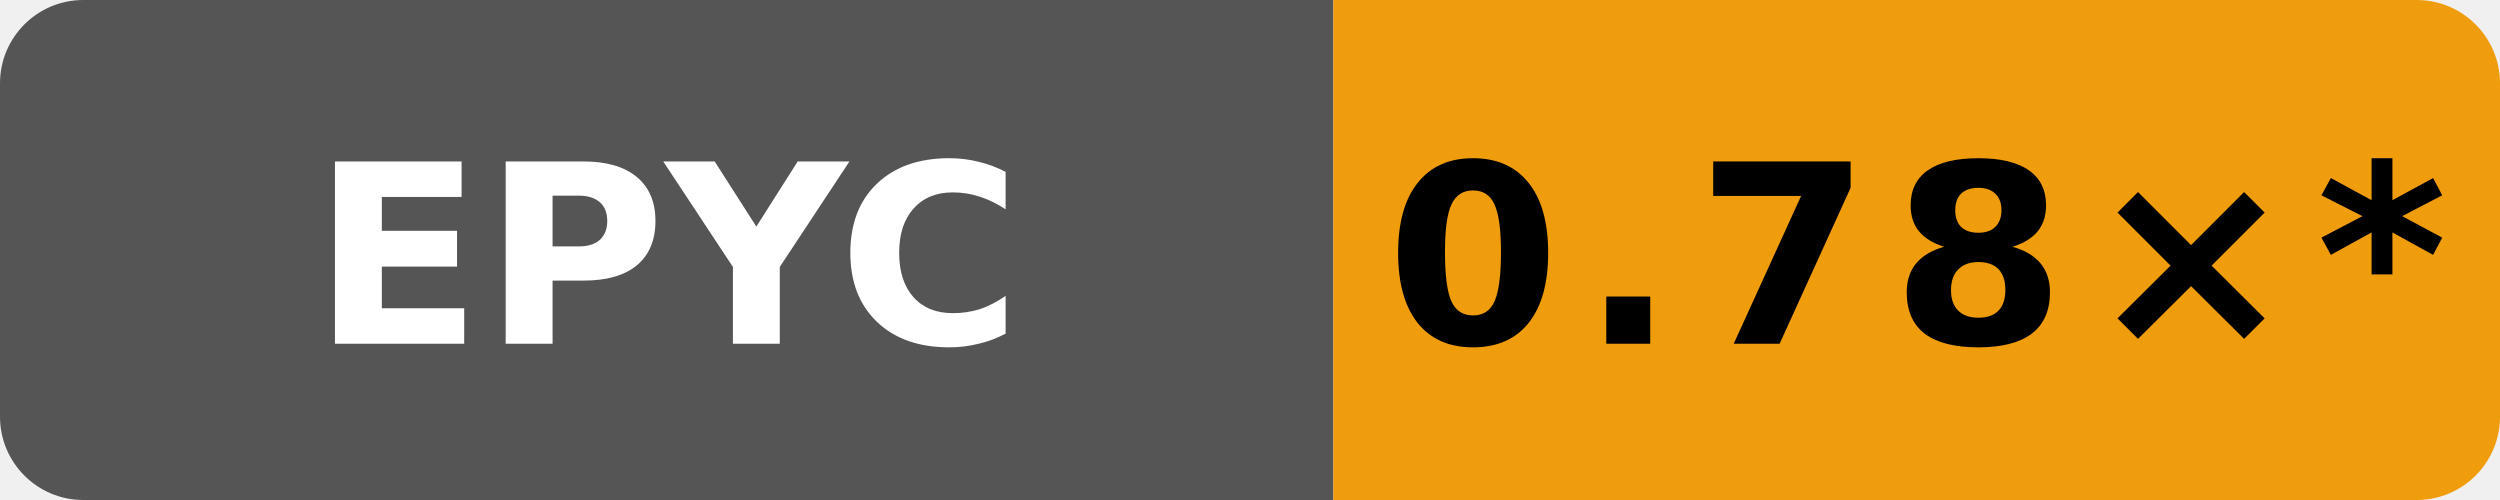
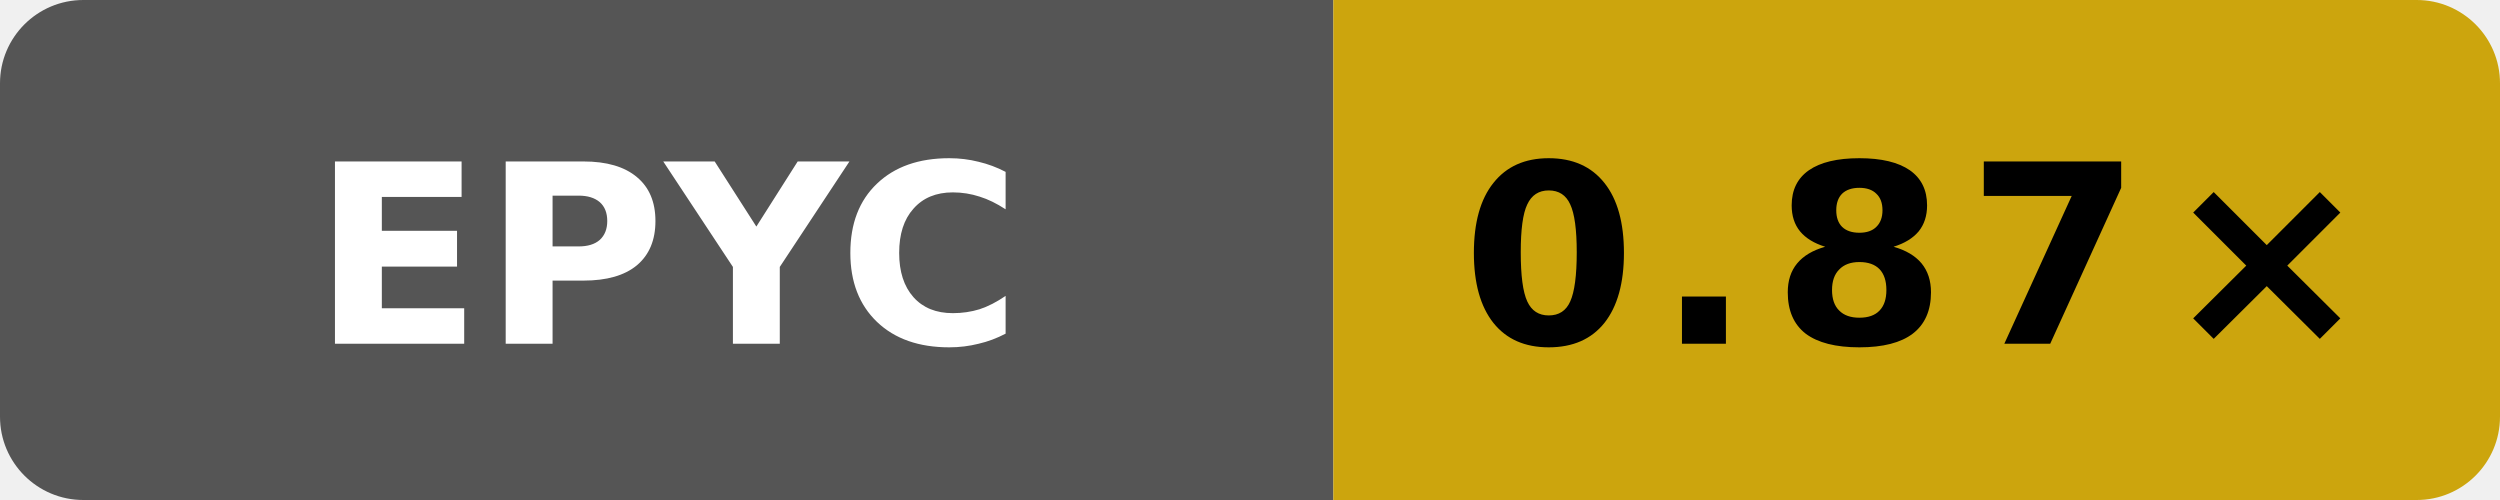
- <svg xmlns="http://www.w3.org/2000/svg" data-original-label="Wasm simd128 runtime vs Clang; AMD EPYC 9V74 80-Core Processor; revision dc908433031b1e72d07206262cb240cdedc9d13b" data-original-message="0.78×" width="120" height="24" viewBox="0 0 120 24" role="img" aria-label="Wasm simd128 runtime vs Clang; AMD EPYC 9V74 80-Core Processor; revision dc908433031b1e72d07206262cb240cdedc9d13b; measured dc908433031b1e72d07206262cb240cdedc9d13b; 15 commits behind main: 0.78×*">
+ <svg xmlns="http://www.w3.org/2000/svg" data-original-label="Wasm simd128 runtime vs Clang; AMD EPYC 9V45 96-Core Processor; revision b858d4082cddcb8e1e930d786f3f1139c6996e6d" data-original-message="0.87×" width="120" height="24" viewBox="0 0 120 24" role="img" aria-label="Wasm simd128 runtime vs Clang; AMD EPYC 9V45 96-Core Processor; revision b858d4082cddcb8e1e930d786f3f1139c6996e6d; measured b858d4082cddcb8e1e930d786f3f1139c6996e6d; 0 commits behind main: 0.87×">
  <defs>
    <clipPath id="badge">
      <rect width="120" height="24" rx="4" />
    </clipPath>
  </defs>
  <g clip-path="url(#badge)">
    <rect width="64" height="24" fill="#555" />
-     <rect x="64" width="56" height="24" fill="#ef9c0d" />
+     <rect x="64" width="56" height="24" fill="#cca50d" />
  </g>
  <text x="32" y="16.5" fill="#fff" text-anchor="middle" font-family="Verdana,Geneva,DejaVu Sans,sans-serif" font-size="12" font-weight="700" textLength="31" lengthAdjust="spacingAndGlyphs">EPYC</text>
-   <text x="92" y="16.5" fill="#000" text-anchor="middle" font-family="Verdana,Geneva,DejaVu Sans,sans-serif" font-size="12" font-weight="700" letter-spacing="1" textLength="44" lengthAdjust="spacingAndGlyphs">0.78×*</text>
+   <text x="92" y="16.5" fill="#000" text-anchor="middle" font-family="Verdana,Geneva,DejaVu Sans,sans-serif" font-size="12" font-weight="700" letter-spacing="1" textLength="39" lengthAdjust="spacingAndGlyphs">0.87×</text>
</svg>
